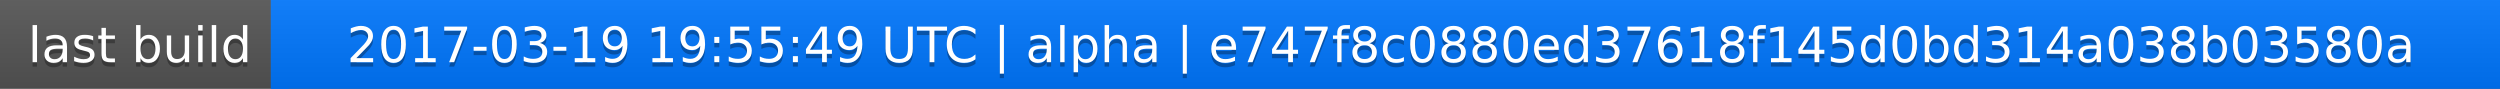
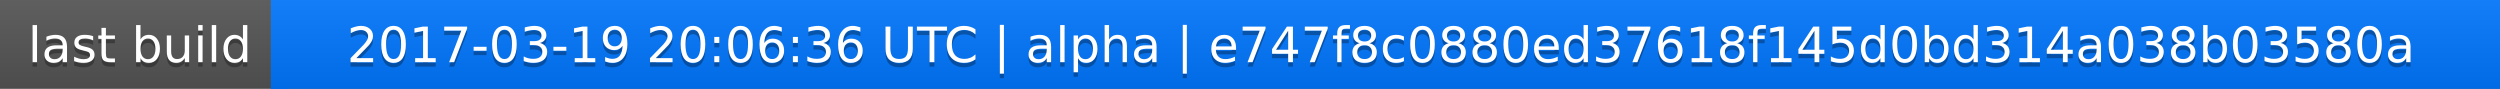
<svg xmlns="http://www.w3.org/2000/svg" width="563" height="20">
  <linearGradient id="a" x2="0" y2="100%">
    <stop offset="0" stop-color="#bbb" stop-opacity=".1" />
    <stop offset="1" stop-opacity=".1" />
  </linearGradient>
  <rect rx="0" width="563" height="20" fill="#555" />
  <rect rx="0" x="61" width="502" height="20" fill="#07f" />
  <path fill="#07f" d="M61 0h4v20h-4z" />
  <rect rx="0" width="563" height="20" fill="url(#a)" />
  <g fill="#fff" text-anchor="middle" font-family="DejaVu Sans,Verdana,Geneva,sans-serif" font-size="11">
    <text x="31.5" y="15" fill="#010101" fill-opacity=".3">last build</text>
    <text x="31.5" y="14">last build</text>
-     <text x="311" y="15" fill="#010101" fill-opacity=".3">2017-03-19 19:55:49 UTC | alpha | e747f8c0880ed37618f145d0bd314a038b03580a</text>
-     <text x="311" y="14">2017-03-19 19:55:49 UTC | alpha | e747f8c0880ed37618f145d0bd314a038b03580a</text>
+     <text x="311" y="15" fill="#010101" fill-opacity=".3">2017-03-19 20:06:36 UTC | alpha | e747f8c0880ed37618f145d0bd314a038b03580a</text>
+     <text x="311" y="14">2017-03-19 20:06:36 UTC | alpha | e747f8c0880ed37618f145d0bd314a038b03580a</text>
  </g>
</svg>
